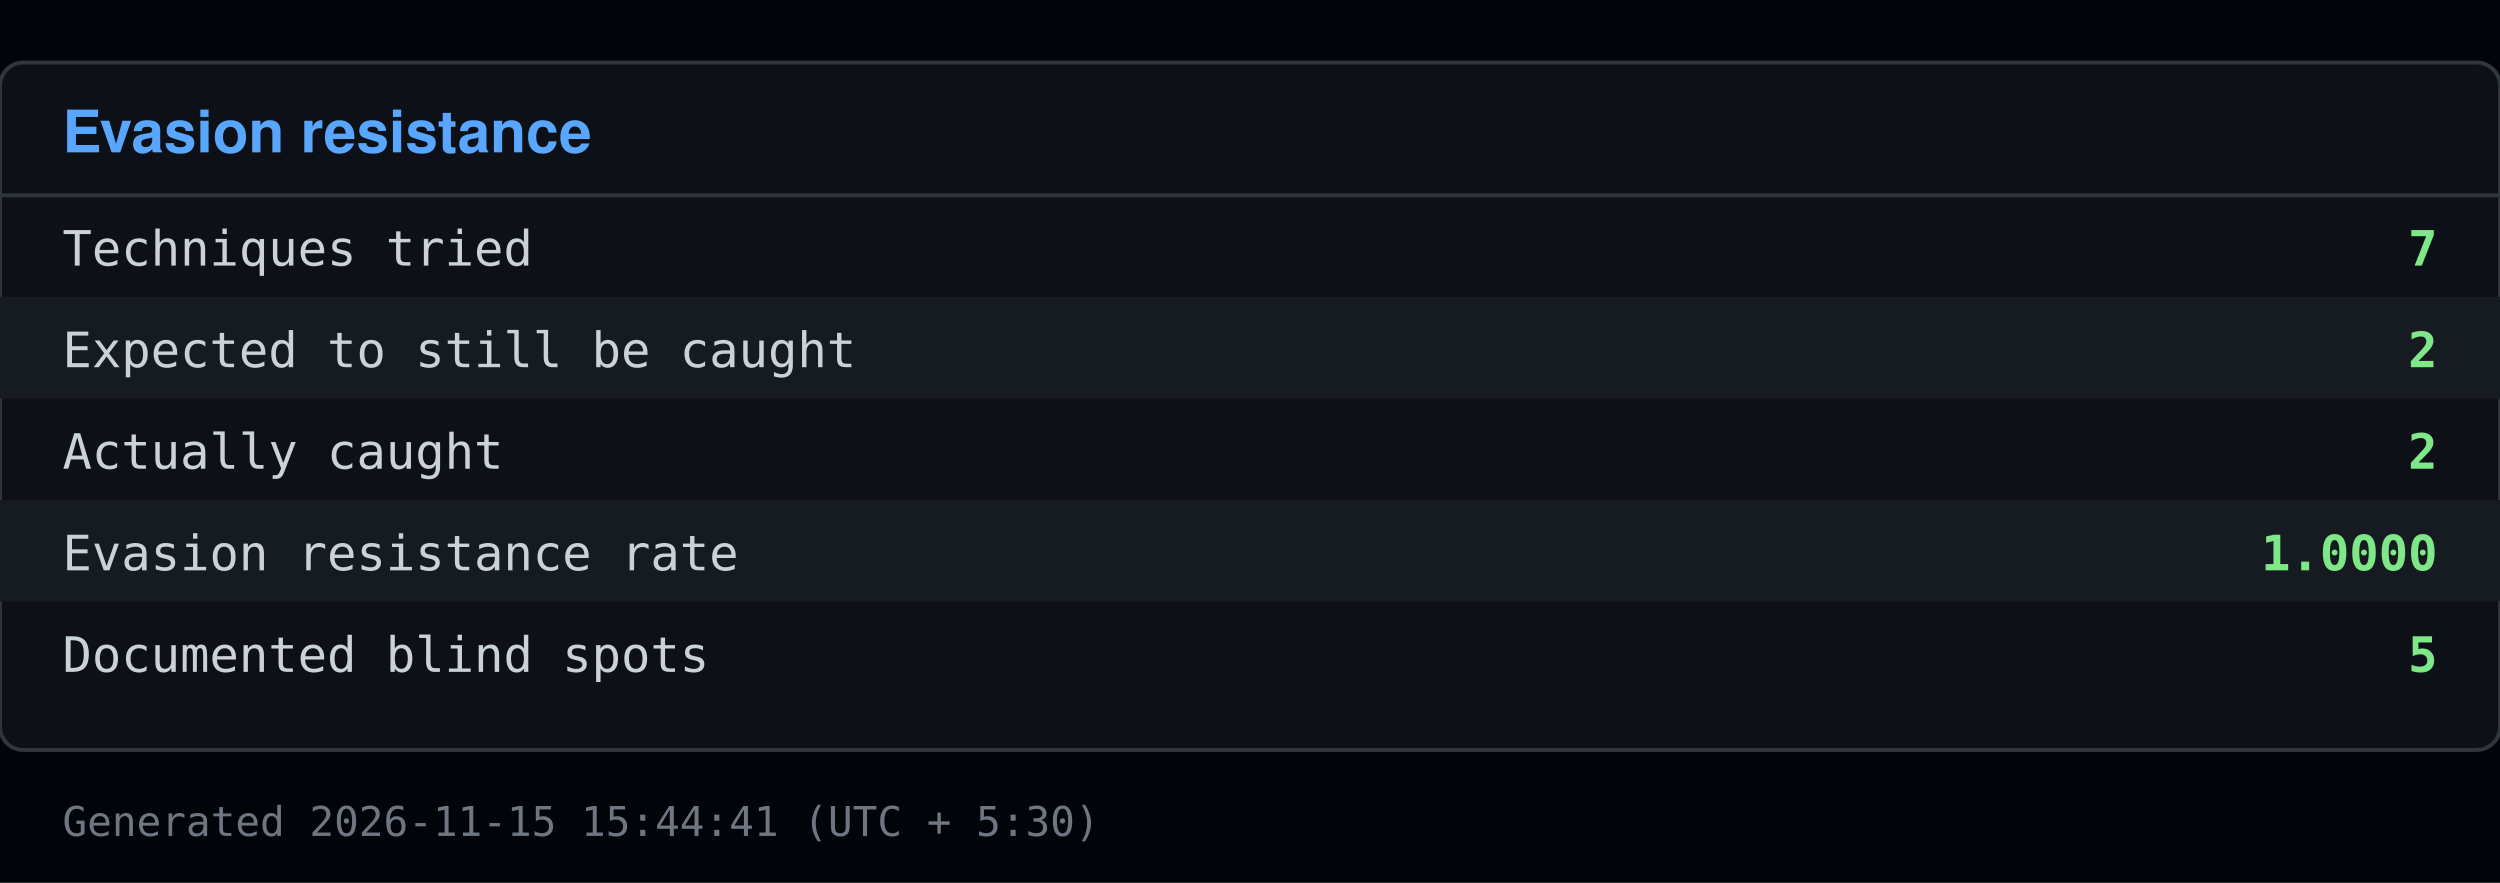
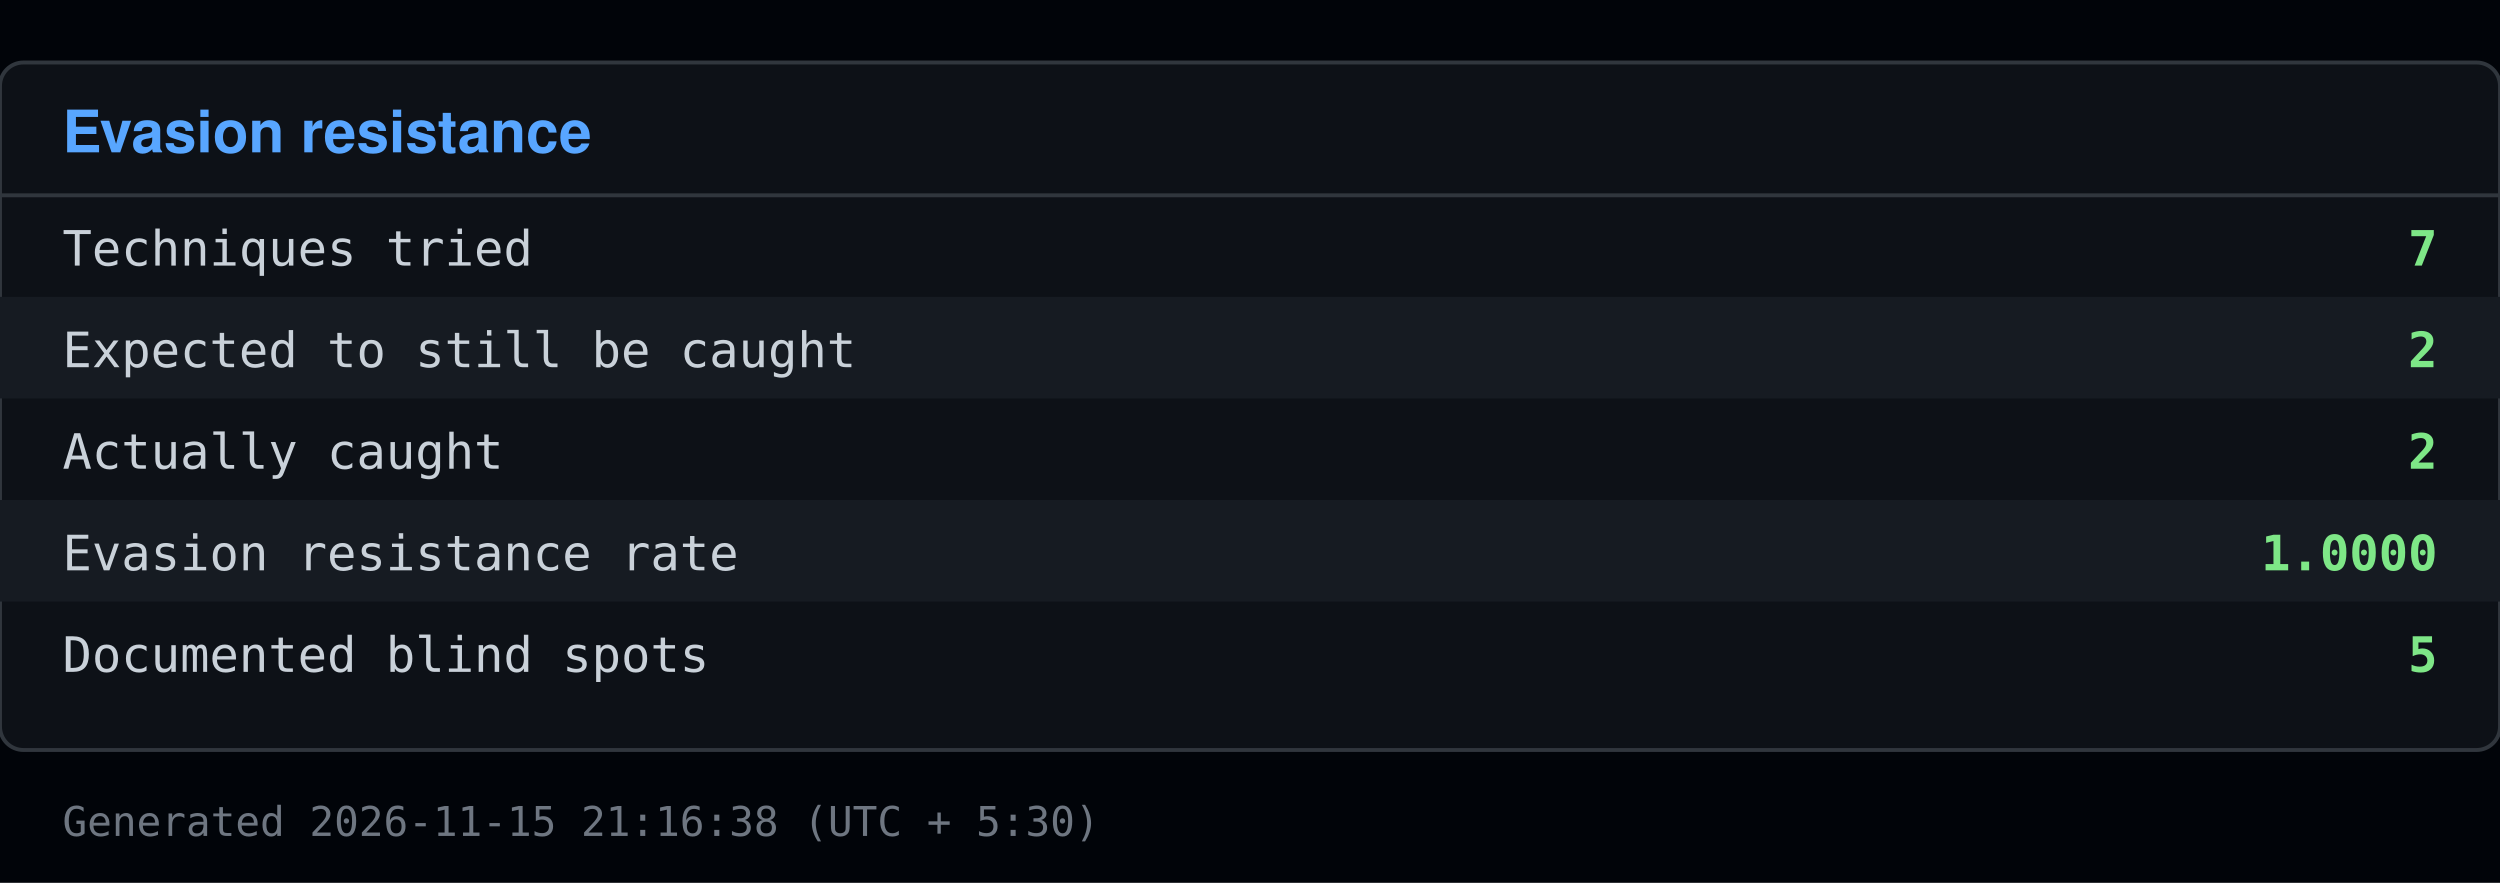
<svg xmlns="http://www.w3.org/2000/svg" viewBox="0 0 640 226" width="640" height="226">
  <rect x="0" y="0" width="640" height="226" fill="#010409" />
  <rect x="0" y="16" width="640" height="176" fill="#0d1117" stroke="#30363d" rx="6" />
  <text x="16" y="39" font-family="Segoe UI, Helvetica, Arial, sans-serif" font-size="15" font-weight="600" fill="#58a6ff">Evasion resistance</text>
  <line x1="0" y1="50" x2="640" y2="50" stroke="#30363d" />
  <text x="16" y="68" font-family="Consolas, Menlo, monospace" font-size="12.5" fill="#c9d1d9">Techniques tried</text>
  <text x="624" y="68" font-family="Consolas, Menlo, monospace" font-size="12.5" fill="#7ee787" text-anchor="end" font-weight="600">7</text>
  <rect x="0" y="76" width="640" height="26" fill="#161b22" />
  <text x="16" y="94" font-family="Consolas, Menlo, monospace" font-size="12.5" fill="#c9d1d9">Expected to still be caught</text>
  <text x="624" y="94" font-family="Consolas, Menlo, monospace" font-size="12.5" fill="#7ee787" text-anchor="end" font-weight="600">2</text>
  <text x="16" y="120" font-family="Consolas, Menlo, monospace" font-size="12.5" fill="#c9d1d9">Actually caught</text>
  <text x="624" y="120" font-family="Consolas, Menlo, monospace" font-size="12.5" fill="#7ee787" text-anchor="end" font-weight="600">2</text>
  <rect x="0" y="128" width="640" height="26" fill="#161b22" />
  <text x="16" y="146" font-family="Consolas, Menlo, monospace" font-size="12.5" fill="#c9d1d9">Evasion resistance rate</text>
  <text x="624" y="146" font-family="Consolas, Menlo, monospace" font-size="12.5" fill="#7ee787" text-anchor="end" font-weight="600">1.0000</text>
  <text x="16" y="172" font-family="Consolas, Menlo, monospace" font-size="12.5" fill="#c9d1d9">Documented blind spots</text>
  <text x="624" y="172" font-family="Consolas, Menlo, monospace" font-size="12.5" fill="#7ee787" text-anchor="end" font-weight="600">5</text>
-   <text x="16" y="214" font-family="Consolas, Menlo, monospace" font-size="10.5" fill="#6e7681">Generated 2026-11-15 15:44:41 (UTC + 5:30)</text>
+   <text x="16" y="214" font-family="Consolas, Menlo, monospace" font-size="10.5" fill="#6e7681">Generated 2026-11-15 21:16:38 (UTC + 5:30)</text>
</svg>
